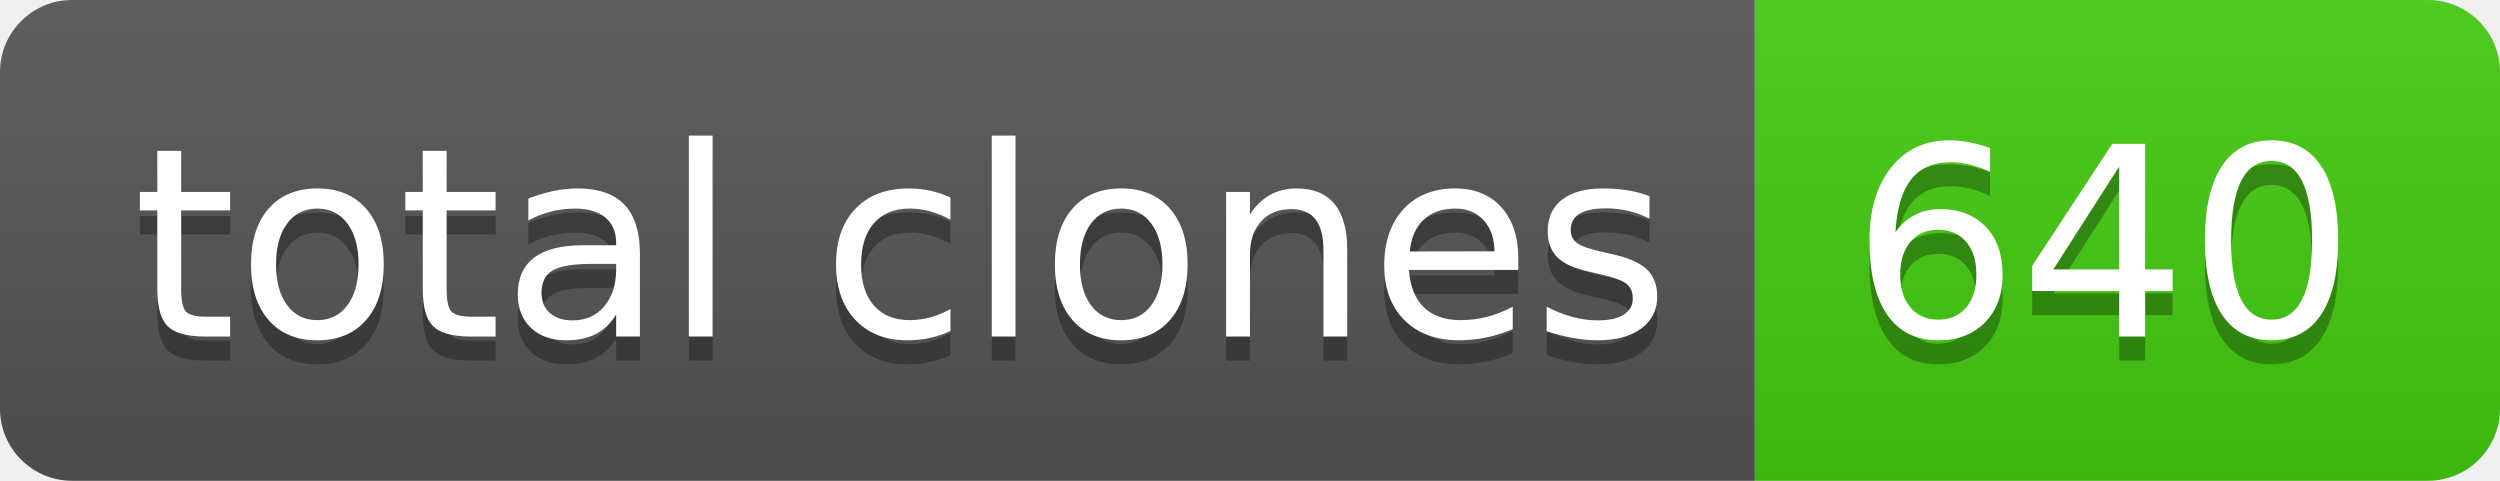
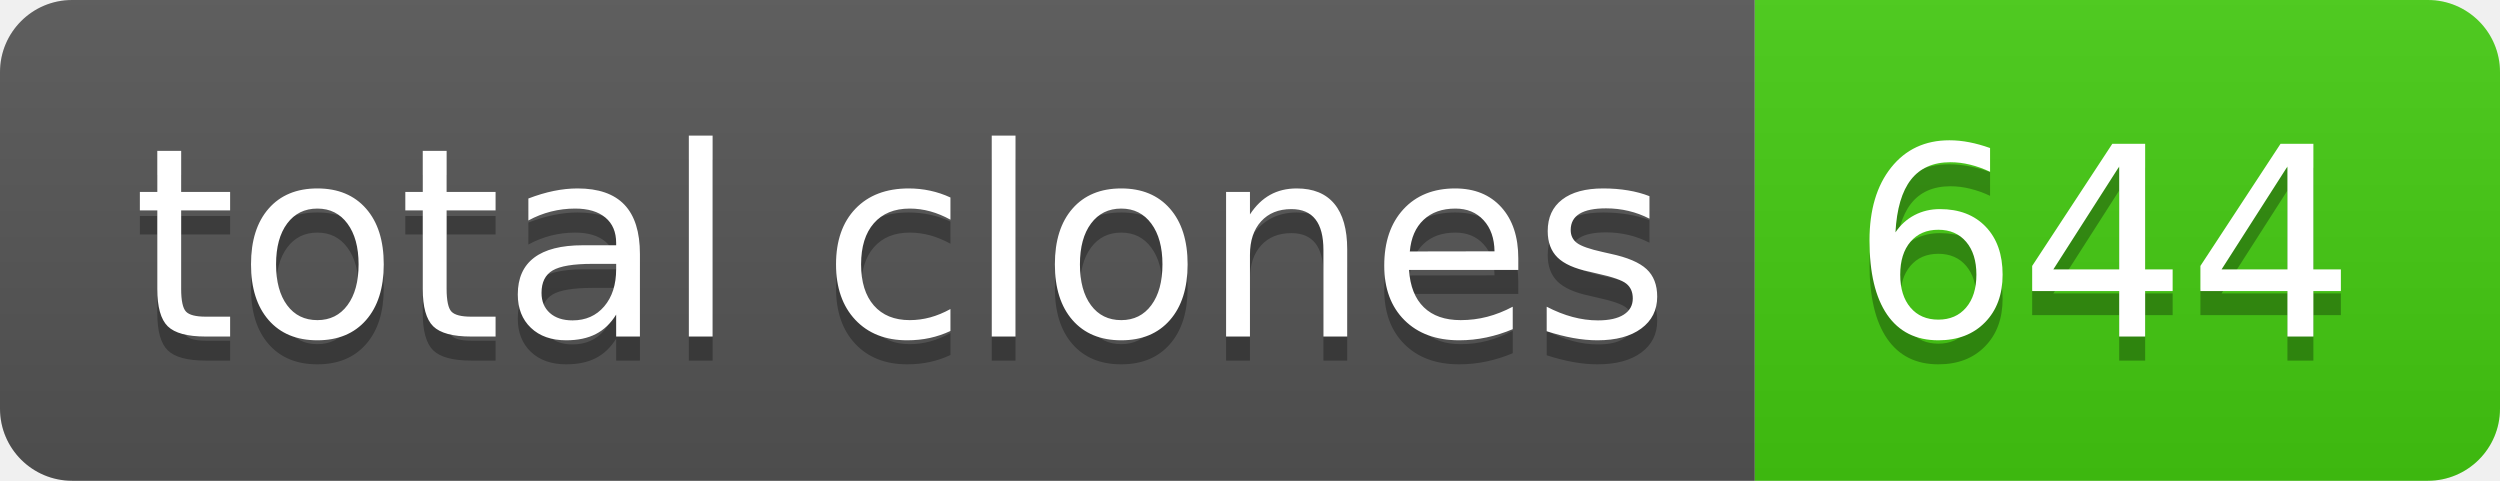
- <svg xmlns="http://www.w3.org/2000/svg" width="104" height="20" role="img" aria-label="total clones: 640">
+ <svg xmlns="http://www.w3.org/2000/svg" width="104" height="20" role="img" aria-label="total clones: 644">
  <linearGradient id="s" x2="0" y2="100%">
    <stop offset="0" stop-color="#bbb" stop-opacity=".1" />
    <stop offset="1" stop-opacity=".1" />
  </linearGradient>
  <clipPath id="r">
    <rect width="104" height="20" rx="3" fill="#fff" />
  </clipPath>
  <g clip-path="url(#r)">
    <rect width="73" height="20" fill="#555" />
    <rect x="73" width="31" height="20" fill="#4c1" />
    <rect width="104" height="20" fill="url(#s)" />
  </g>
  <g fill="#fff" text-anchor="middle" font-family="Verdana,Geneva,DejaVu Sans,sans-serif" text-rendering="geometricPrecision" font-size="110">
    <text aria-hidden="true" x="375" y="150" fill="#010101" fill-opacity=".3" transform="scale(.1)" textLength="630">total clones</text>
    <text x="375" y="140" transform="scale(.1)" fill="#fff" textLength="630">total clones</text>
-     <text aria-hidden="true" x="875" y="150" fill="#010101" fill-opacity=".3" transform="scale(.1)" textLength="210">640</text>
-     <text x="875" y="140" transform="scale(.1)" fill="#fff" textLength="210">640</text>
+     <text aria-hidden="true" x="875" y="150" fill="#010101" fill-opacity=".3" transform="scale(.1)" textLength="210">644</text>
+     <text x="875" y="140" transform="scale(.1)" fill="#fff" textLength="210">644</text>
  </g>
</svg>
